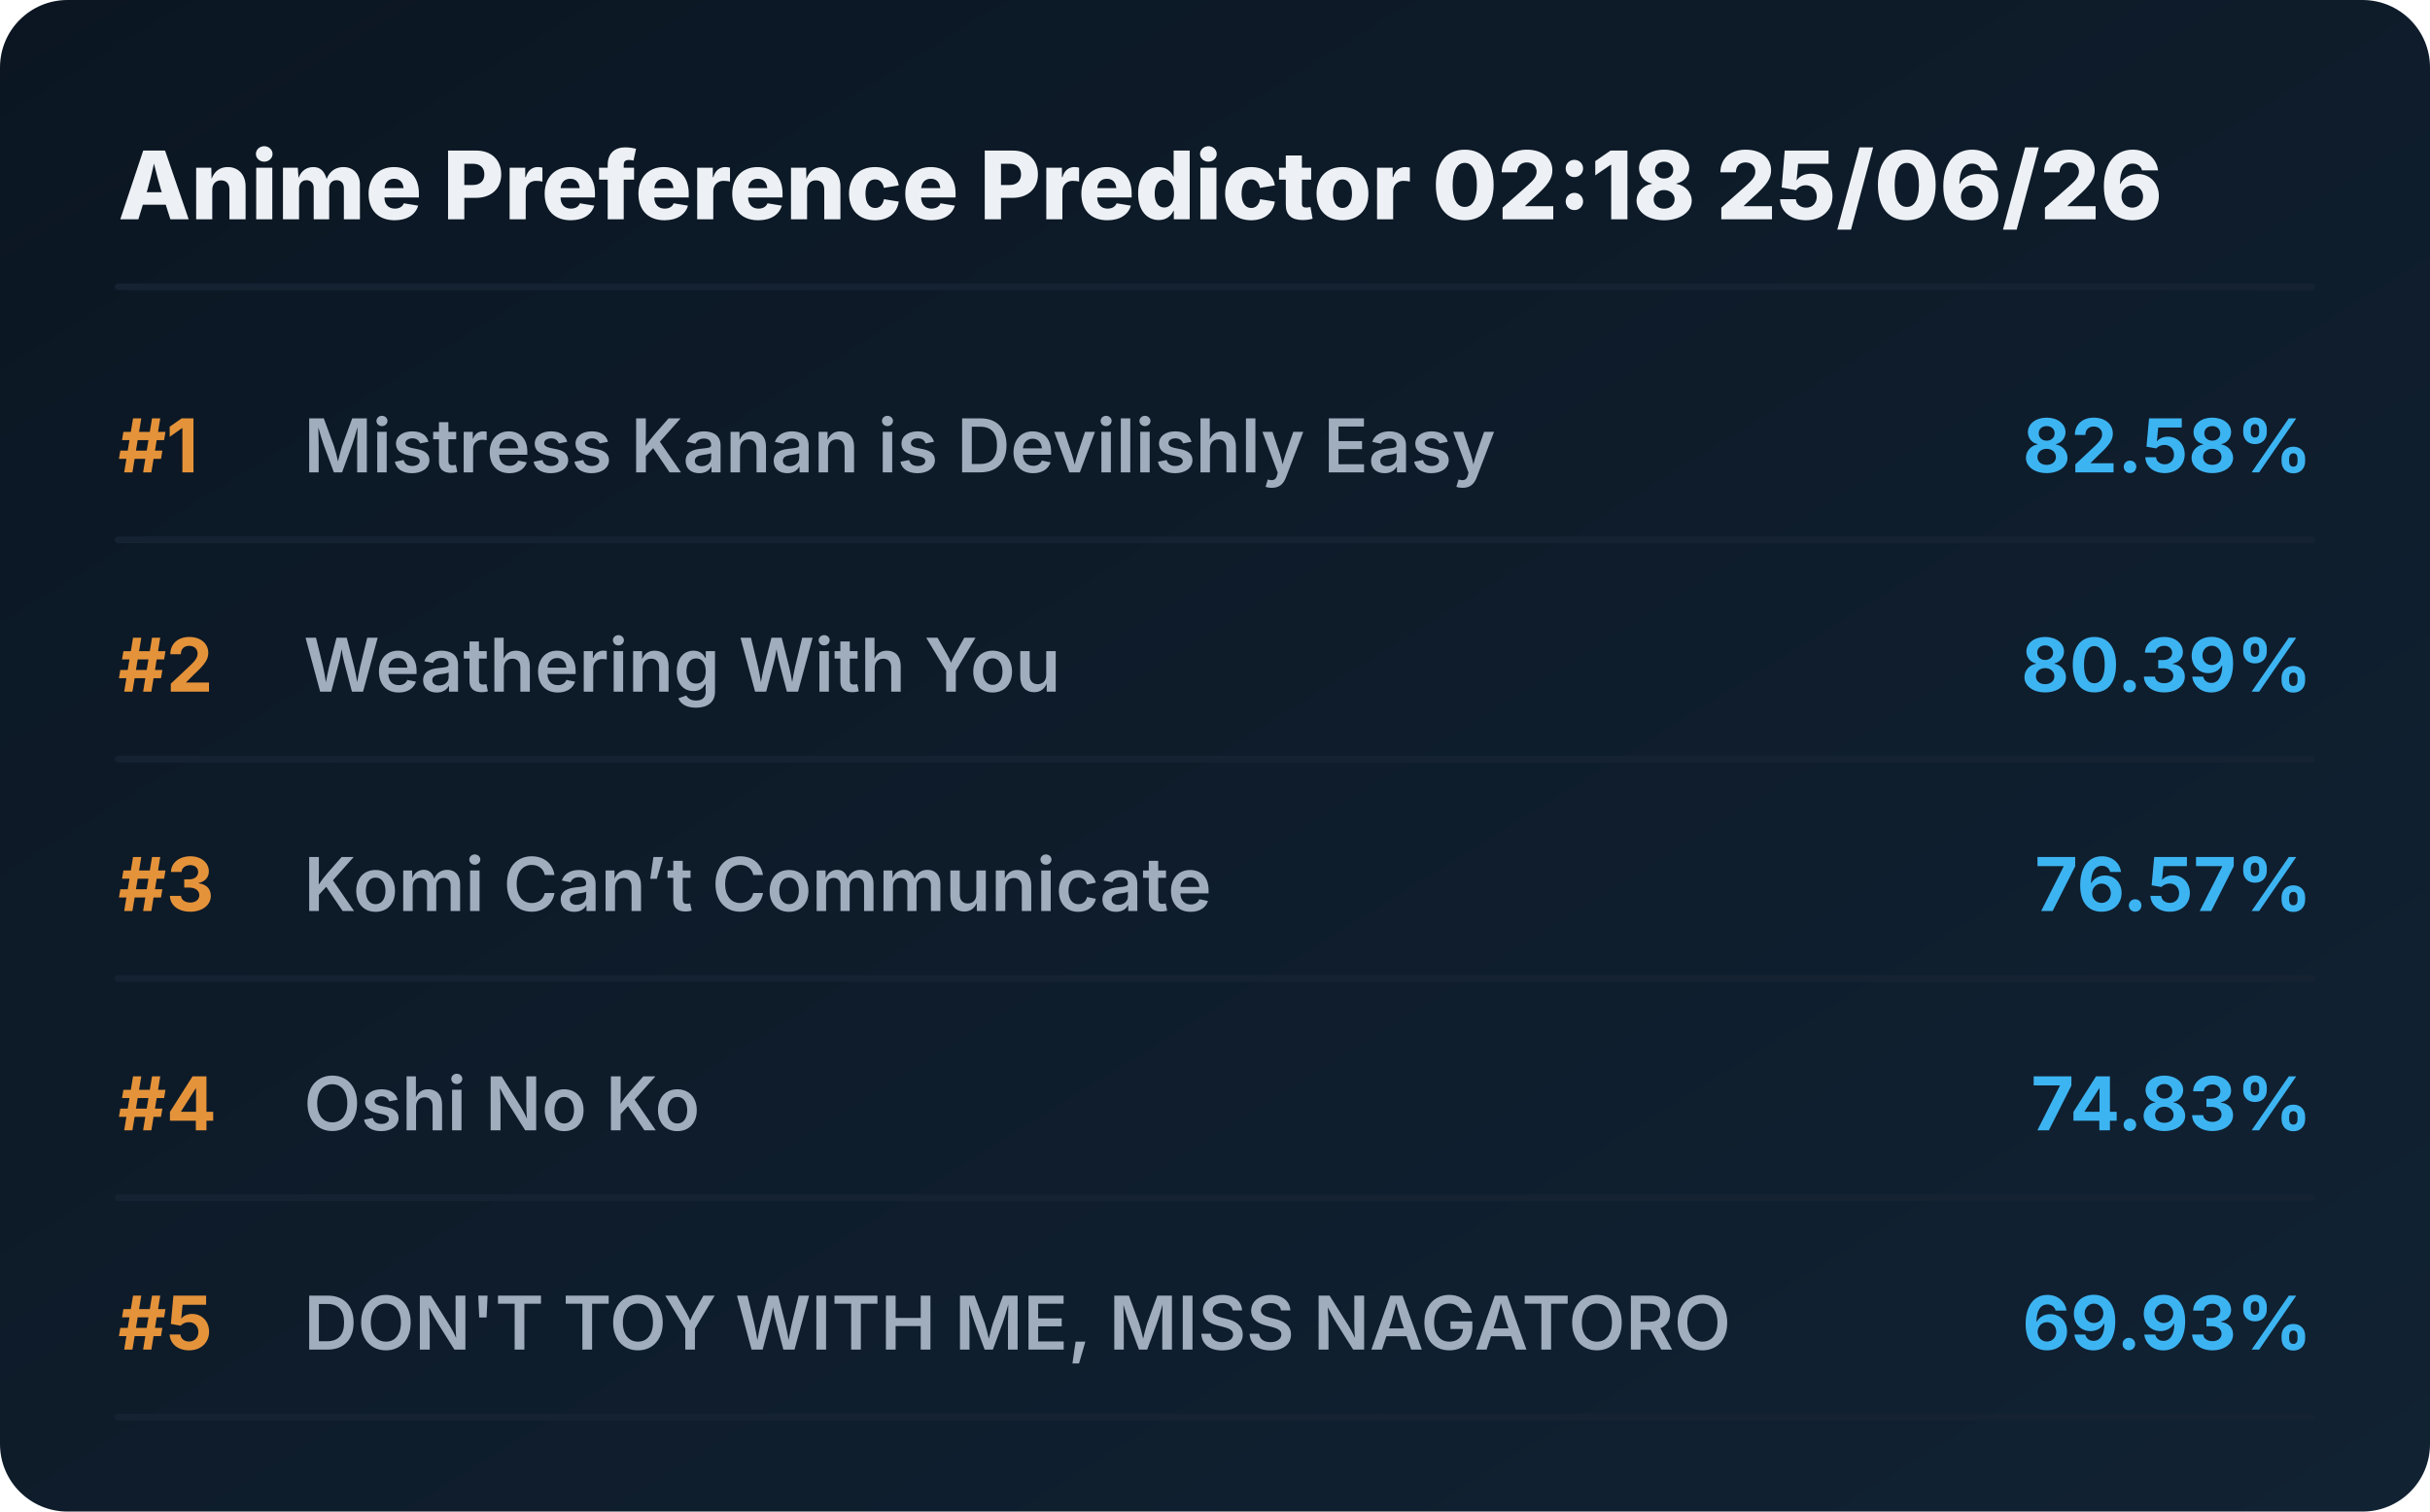
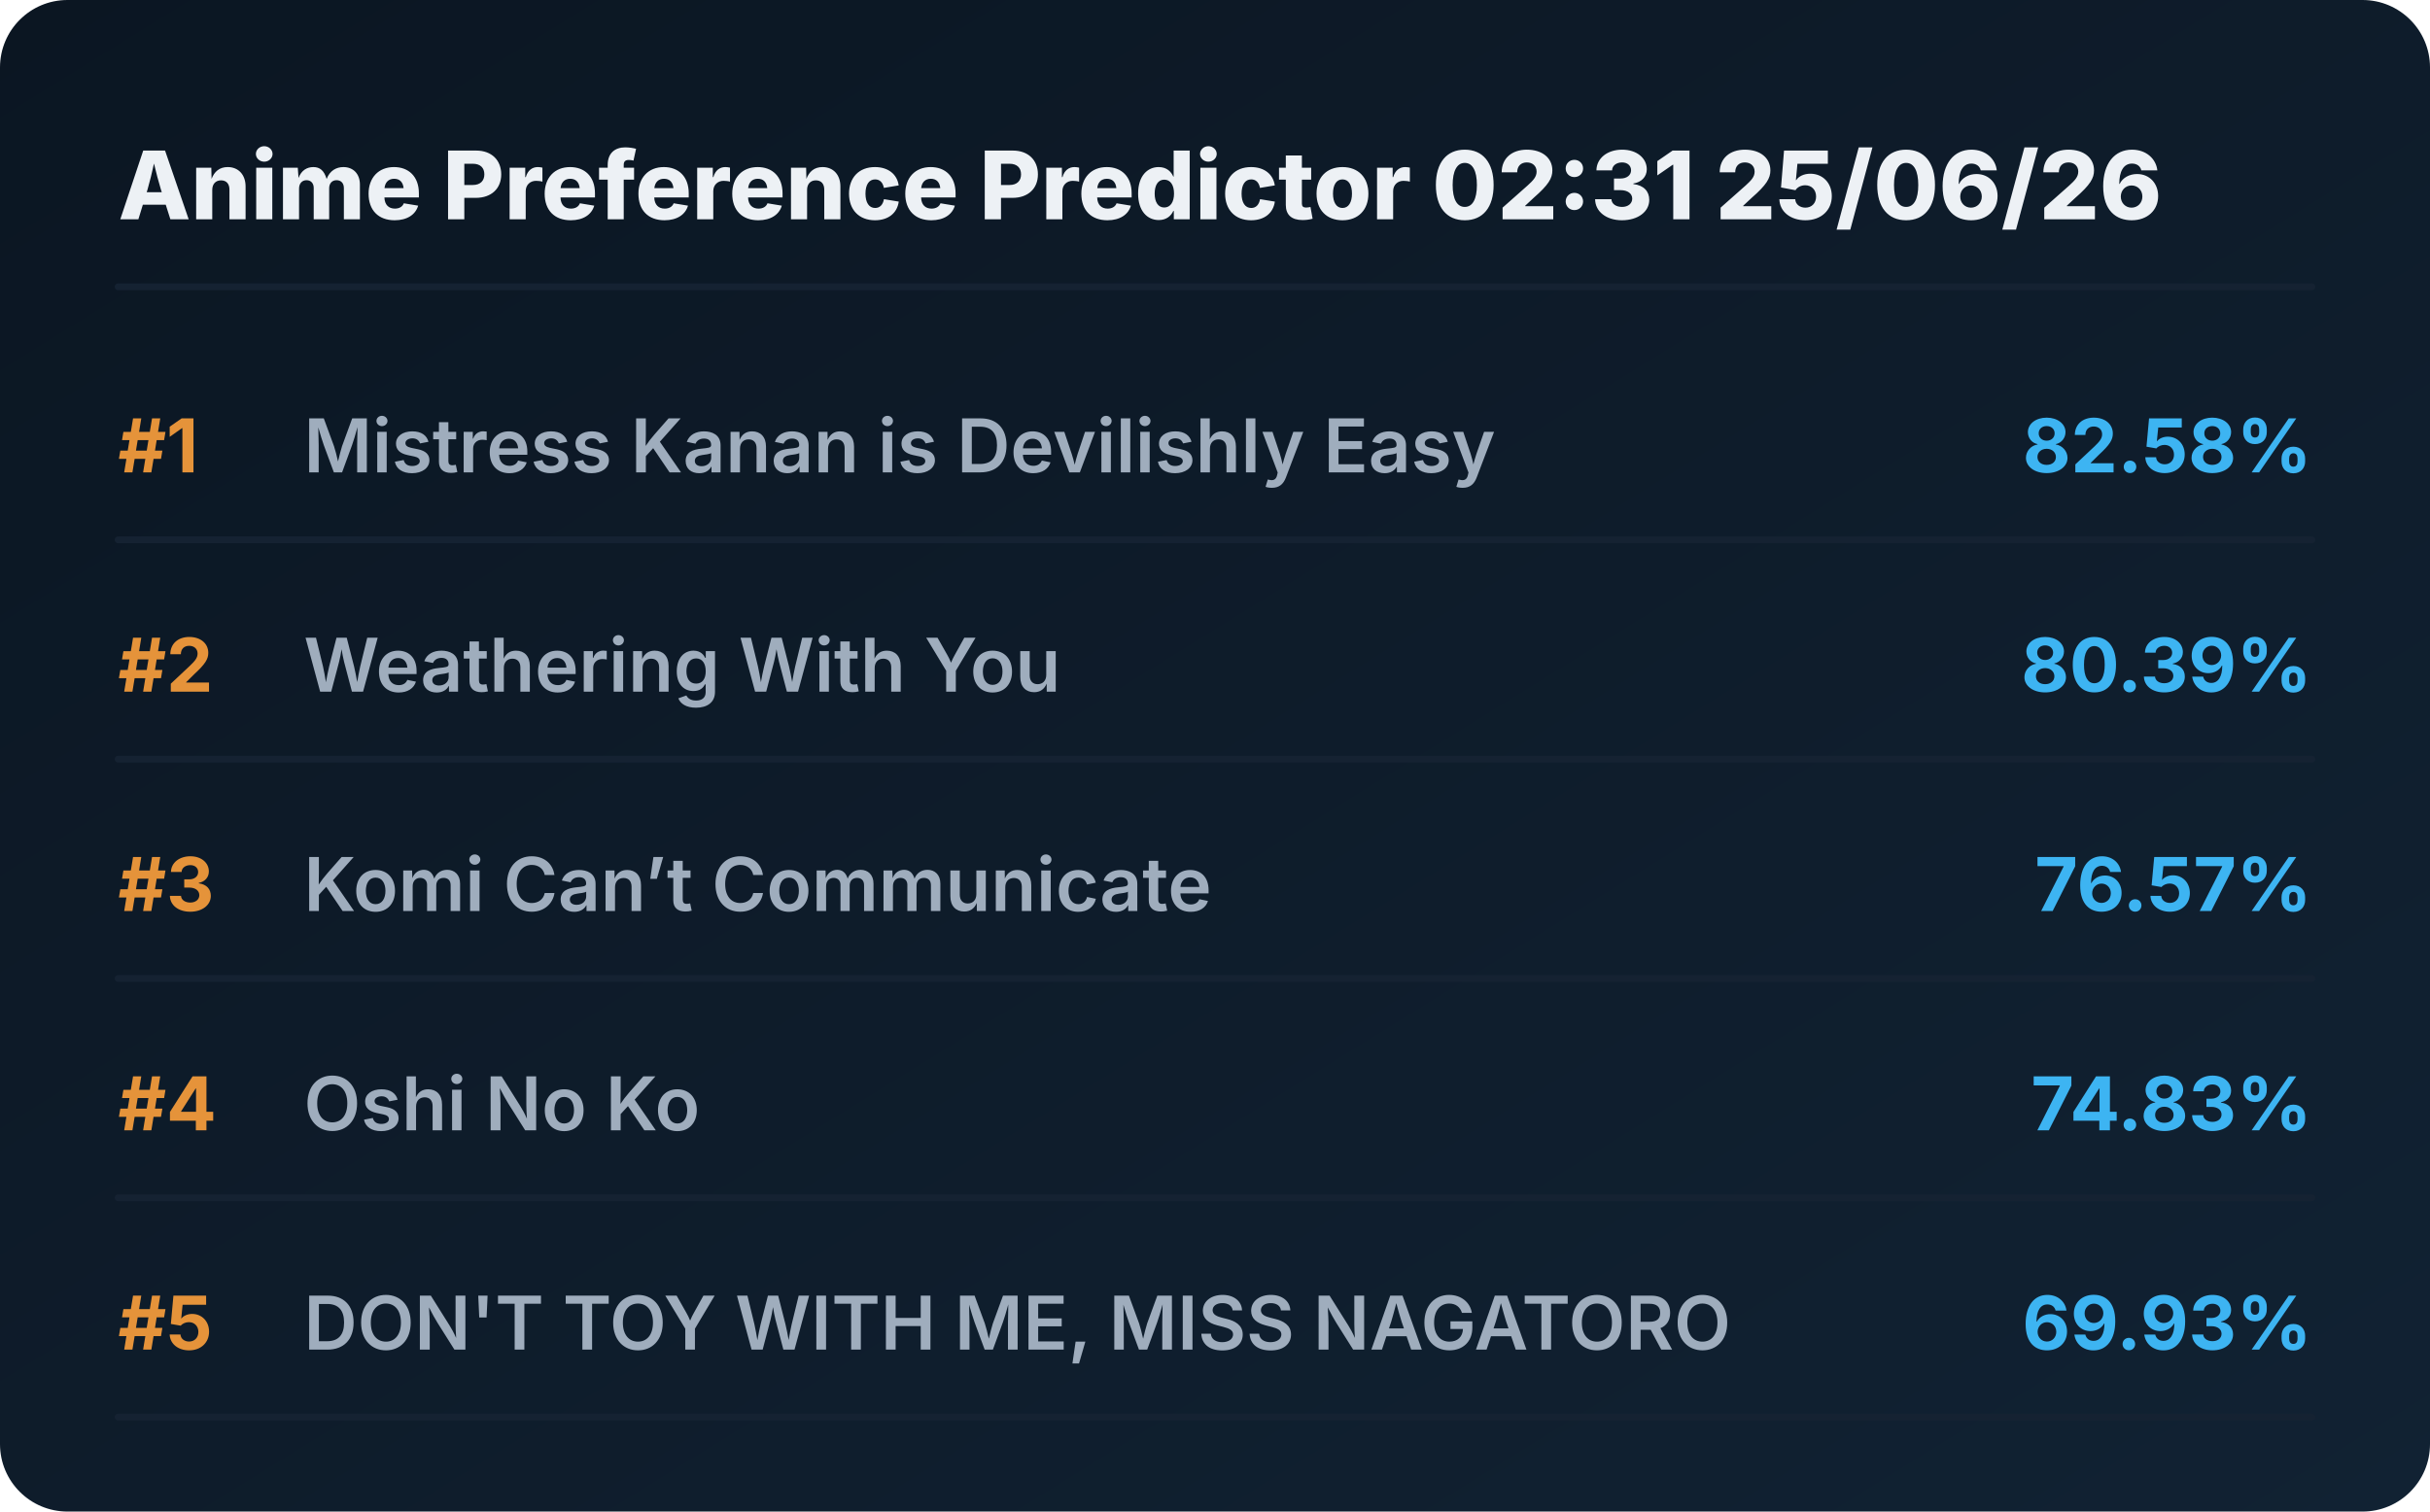
<svg xmlns="http://www.w3.org/2000/svg" viewBox="0 0 720 448" preserveAspectRatio="xMidYMid meet" style="width: 100%; height: auto; max-width: 720px;">
  <defs>
    <linearGradient id="boxGrad" x1="0%" y1="0%" x2="100%" y2="100%">
      <stop offset="0%" stop-color="#0b1622" />
      <stop offset="100%" stop-color="#112233" />
    </linearGradient>
    <clipPath id="titleClip">
      <rect x="90" y="0" width="510" height="100%" />
    </clipPath>
  </defs>
  <style>
    .bg { fill: url(#boxGrad); rx: 20px; }
    .header { font-family: 'Overpass', 'Inter', system-ui, sans-serif; font-weight: 800; font-size: 28px; fill: #edf1f5; }
    .rank { font-family: 'Overpass', 'Inter', system-ui, sans-serif; font-weight: 700; font-size: 22px; fill: #e5933a; }
    .title { font-family: 'Overpass', 'Inter', system-ui, sans-serif; font-weight: 600; font-size: 22px; fill: #9fadbd; }
    .score { font-family: 'Overpass', 'Inter', system-ui, sans-serif; font-weight: 700; font-size: 22px; fill: #3db4f2; }
    .line { stroke: #152232; stroke-width: 2; stroke-linecap: round; }
  </style>
  <rect class="bg" width="720" height="448" />
-   <text x="35" y="65" class="header">Anime Preference Predictor 02:18 25/06/26</text>
+   <text x="35" y="65" class="header">Anime Preference Predictor 02:31 25/06/26</text>
  <line x1="35" y1="85" x2="685" y2="85" class="line" />
  <g transform="translate(0, 0)">
    <text x="35" y="140" class="rank">#1</text>
    <text x="90" y="140" class="title">Mistress Kanan is Devilishly Easy</text>
    <text x="685" y="140" class="score" text-anchor="end">82.58%</text>
    <line x1="35" y1="160" x2="685" y2="160" class="line" />
  </g>
  <g transform="translate(0, 65)">
    <text x="35" y="140" class="rank">#2</text>
    <text x="90" y="140" class="title">Weathering With You</text>
    <text x="685" y="140" class="score" text-anchor="end">80.39%</text>
    <line x1="35" y1="160" x2="685" y2="160" class="line" />
  </g>
  <g transform="translate(0, 130)">
    <text x="35" y="140" class="rank">#3</text>
    <text x="90" y="140" class="title">Komi Can’t Communicate</text>
    <text x="685" y="140" class="score" text-anchor="end">76.57%</text>
    <line x1="35" y1="160" x2="685" y2="160" class="line" />
  </g>
  <g transform="translate(0, 195)">
    <text x="35" y="140" class="rank">#4</text>
    <text x="90" y="140" class="title">Oshi No Ko</text>
    <text x="685" y="140" class="score" text-anchor="end">74.83%</text>
    <line x1="35" y1="160" x2="685" y2="160" class="line" />
  </g>
  <g transform="translate(0, 260)">
    <text x="35" y="140" class="rank">#5</text>
    <text x="90" y="140" class="title">DON'T TOY WITH ME, MISS NAGATORO</text>
    <text x="685" y="140" class="score" text-anchor="end">69.93%</text>
    <line x1="35" y1="160" x2="685" y2="160" class="line" />
  </g>
</svg>
